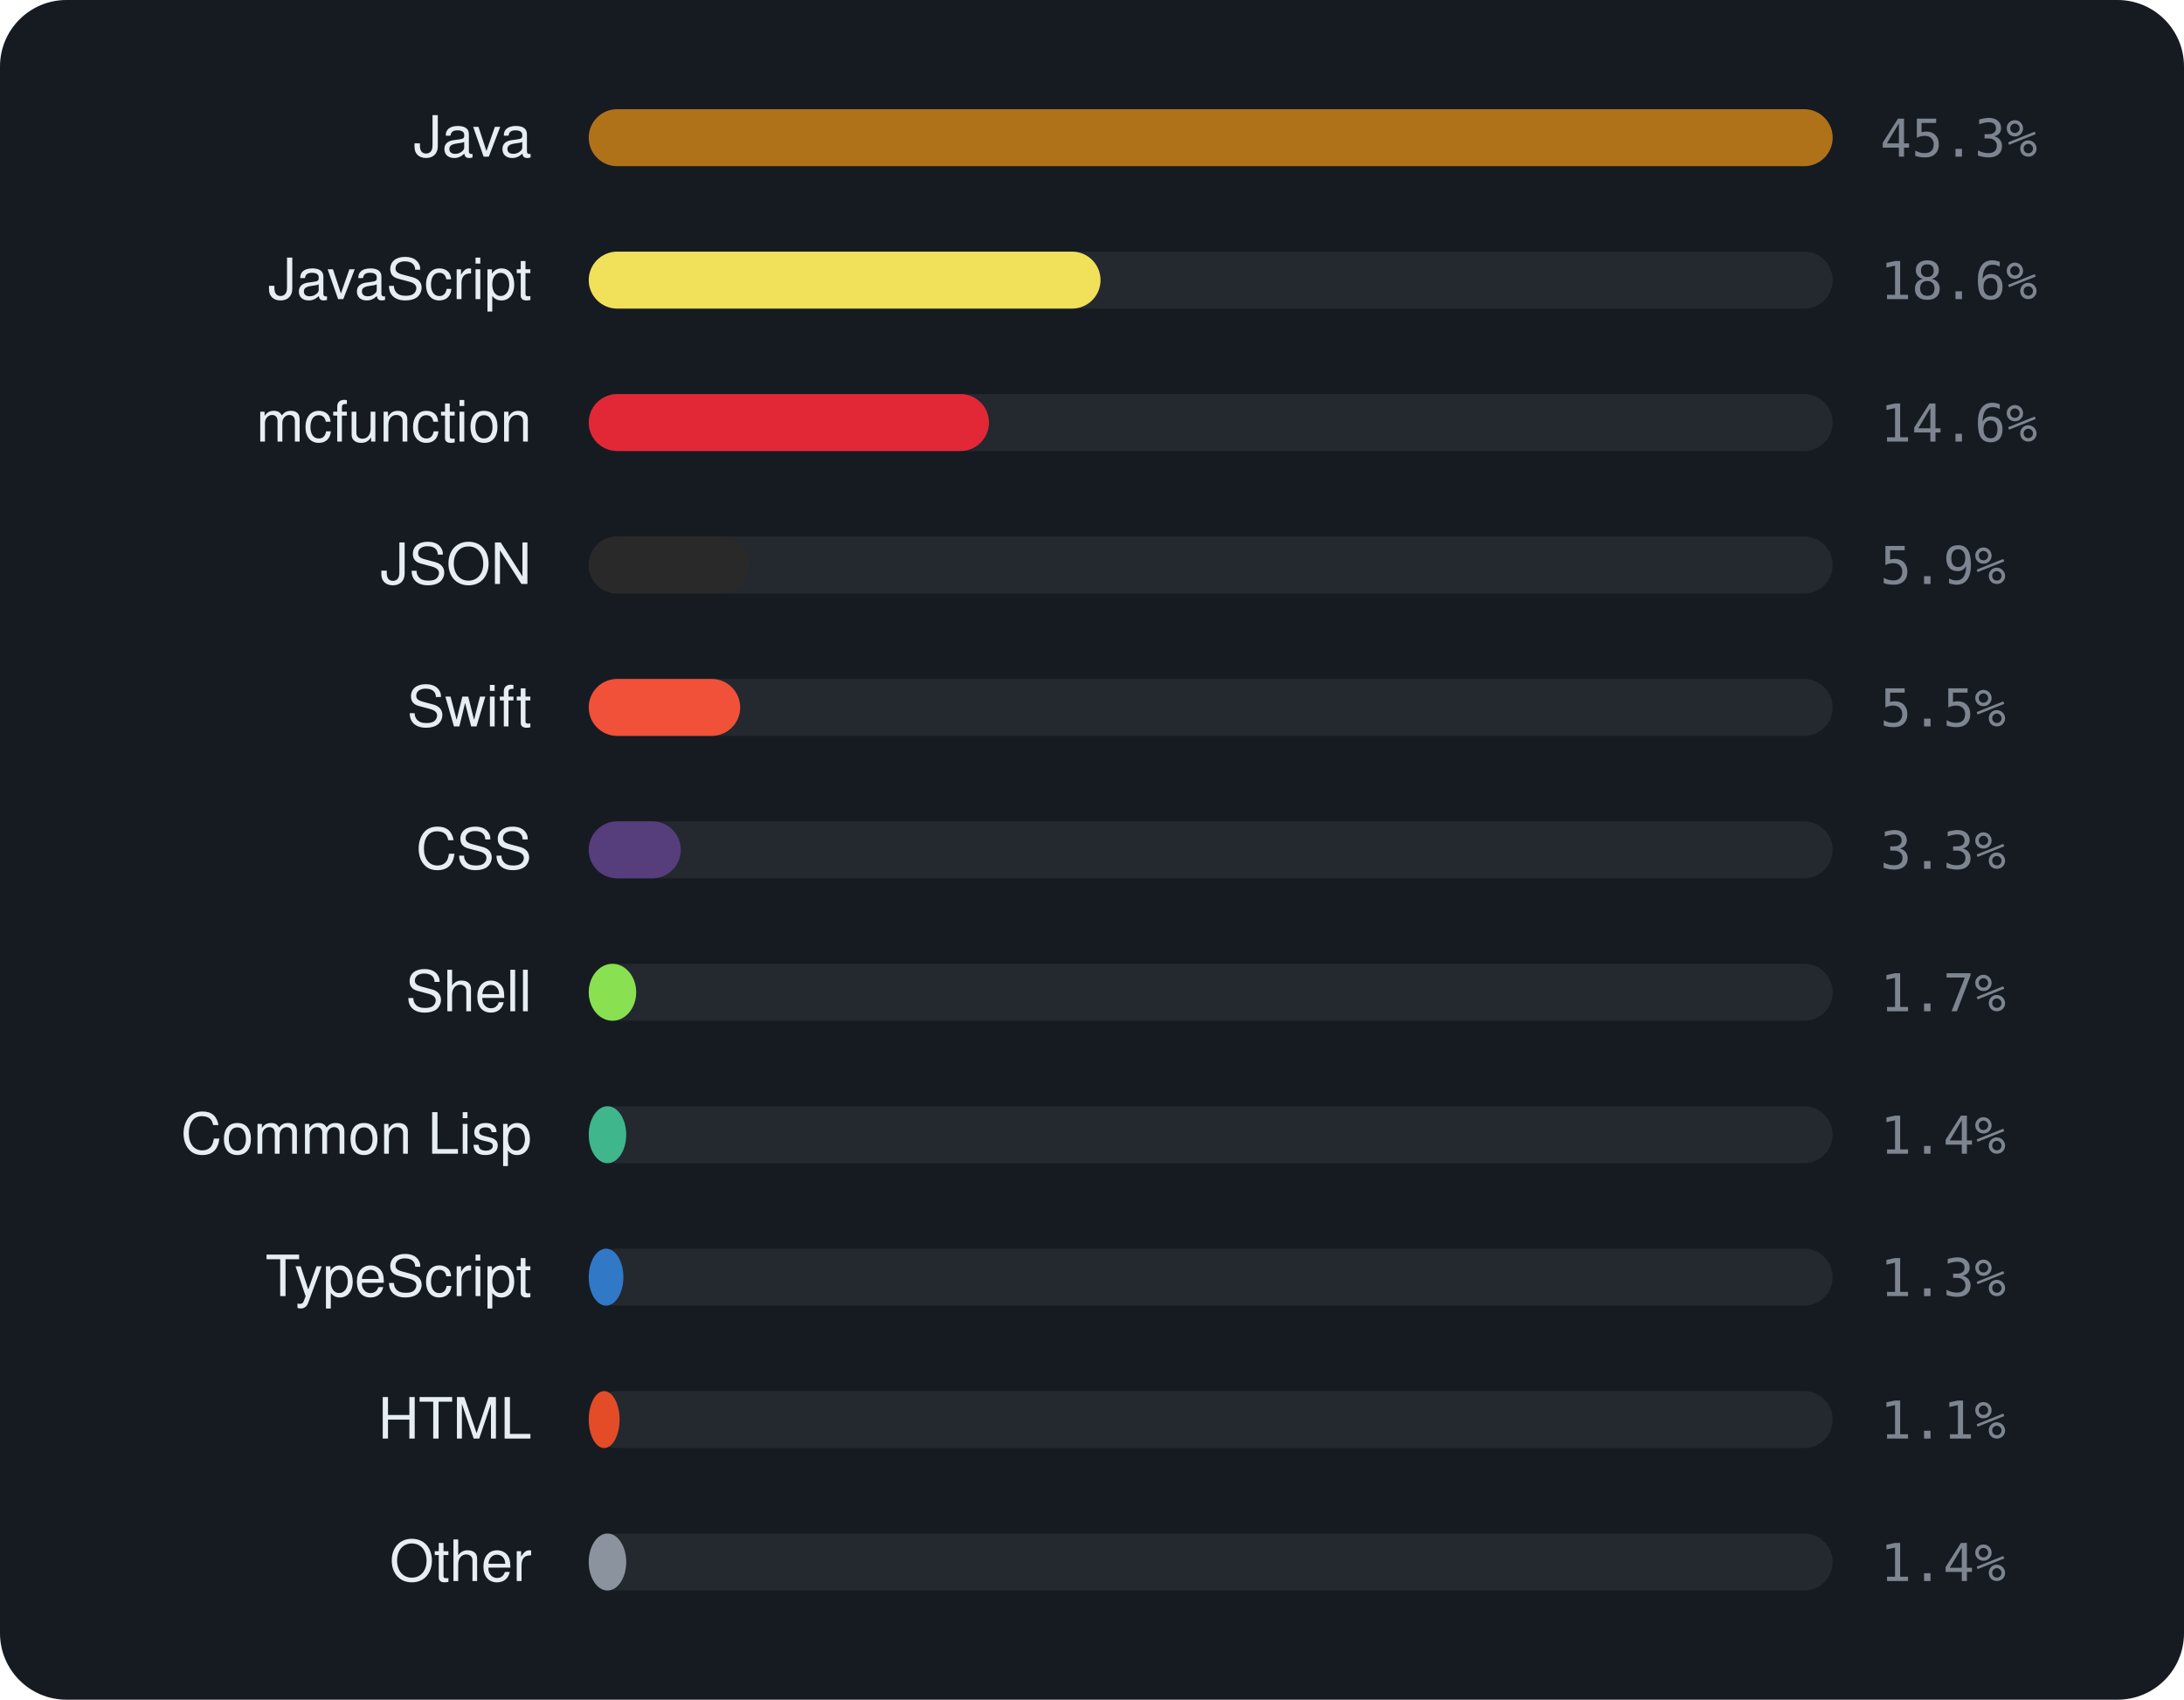
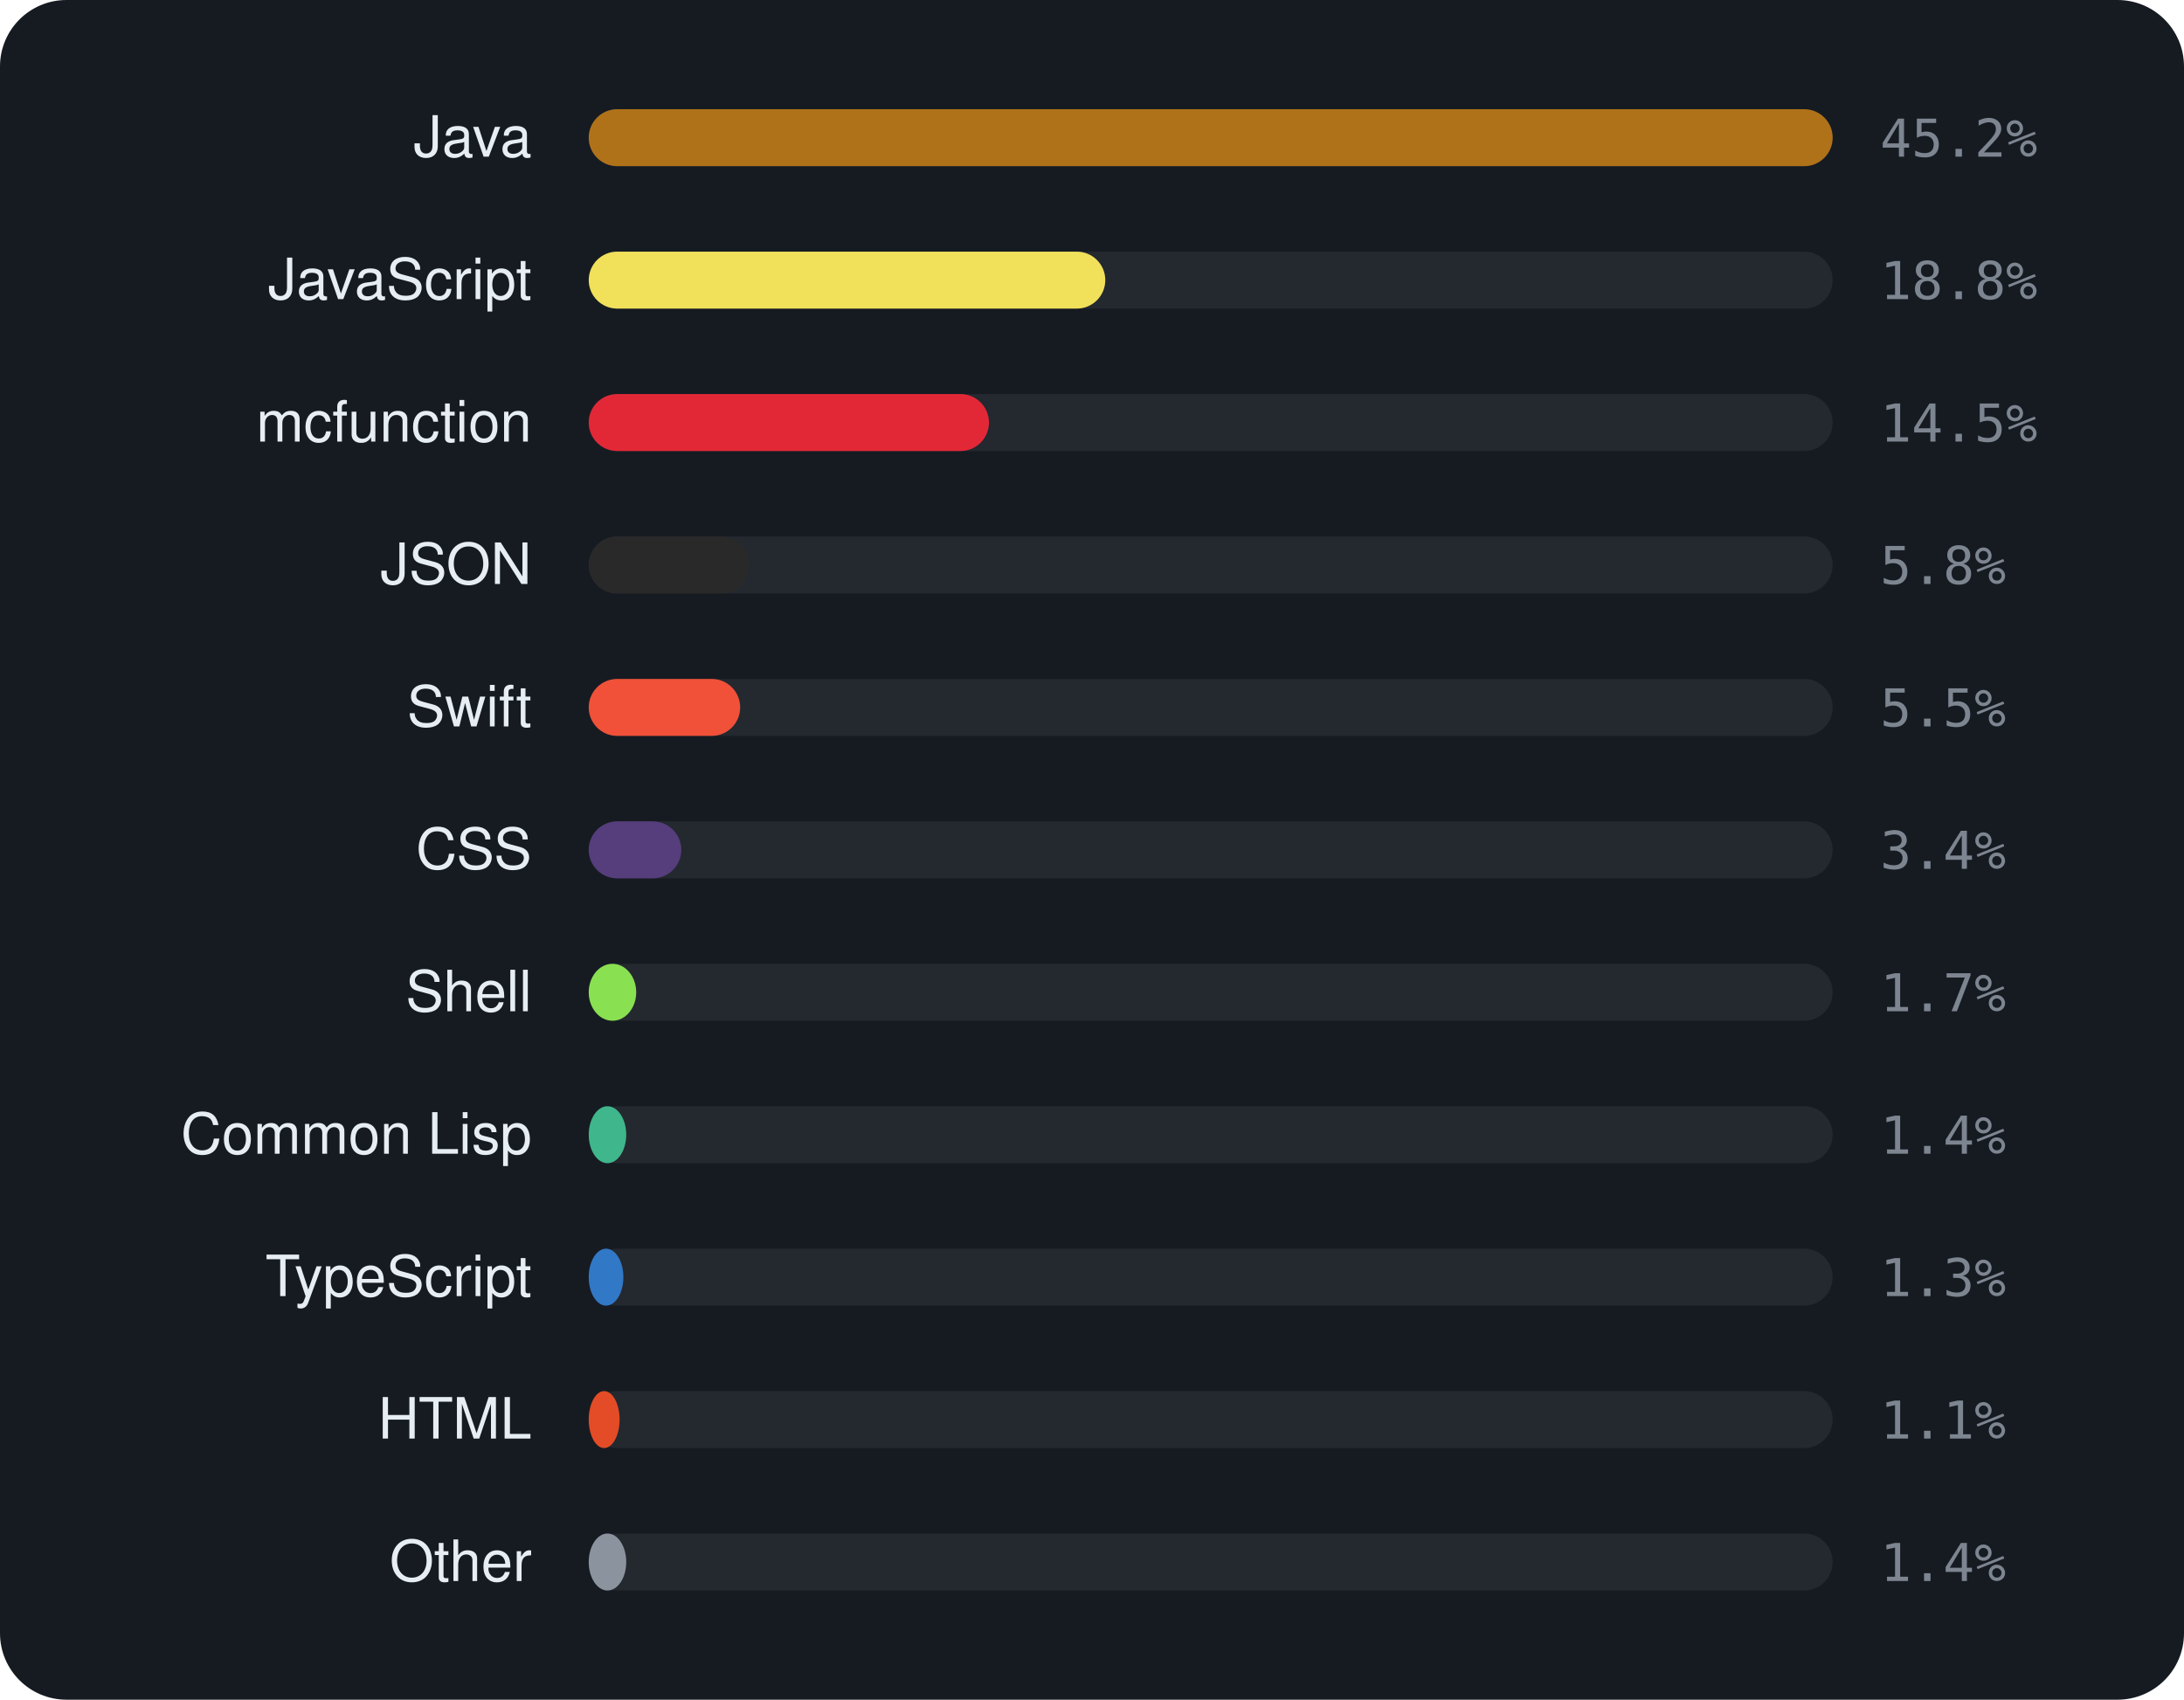
<svg xmlns="http://www.w3.org/2000/svg" viewBox="0 0 460 358" width="460" height="358" font-family="-apple-system,BlinkMacSystemFont,'Segoe UI',Helvetica,Arial,sans-serif">
  <rect width="460" height="358" rx="14" fill="#161b22" />
  <text x="112" y="33" text-anchor="end" font-size="12" fill="#e6edf3">Java</text>
  <rect x="124" y="23" width="262" height="12" rx="6" fill="rgba(255,255,255,0.06)" />
  <rect x="124" y="23" width="262.0" height="12" rx="6" fill="#b07219" />
-   <text x="396" y="33" font-size="11" font-family="monospace" fill="#7d8590">45.3%</text>
+   <text x="396" y="33" font-size="11" font-family="monospace" fill="#7d8590">45.2%</text>
  <text x="112" y="63" text-anchor="end" font-size="12" fill="#e6edf3">JavaScript</text>
  <rect x="124" y="53" width="262" height="12" rx="6" fill="rgba(255,255,255,0.06)" />
-   <rect x="124" y="53" width="107.8" height="12" rx="6" fill="#f1e05a" />
-   <text x="396" y="63" font-size="11" font-family="monospace" fill="#7d8590">18.6%</text>
+   <rect x="124" y="53" width="108.8" height="12" rx="6" fill="#f1e05a" />
+   <text x="396" y="63" font-size="11" font-family="monospace" fill="#7d8590">18.8%</text>
  <text x="112" y="93" text-anchor="end" font-size="12" fill="#e6edf3">mcfunction</text>
  <rect x="124" y="83" width="262" height="12" rx="6" fill="rgba(255,255,255,0.06)" />
  <rect x="124" y="83" width="84.3" height="12" rx="6" fill="#E22837" />
-   <text x="396" y="93" font-size="11" font-family="monospace" fill="#7d8590">14.6%</text>
+   <text x="396" y="93" font-size="11" font-family="monospace" fill="#7d8590">14.5%</text>
  <text x="112" y="123" text-anchor="end" font-size="12" fill="#e6edf3">JSON</text>
  <rect x="124" y="113" width="262" height="12" rx="6" fill="rgba(255,255,255,0.06)" />
  <rect x="124" y="113" width="33.9" height="12" rx="6" fill="#292929" />
-   <text x="396" y="123" font-size="11" font-family="monospace" fill="#7d8590">5.9%</text>
+   <text x="396" y="123" font-size="11" font-family="monospace" fill="#7d8590">5.8%</text>
  <text x="112" y="153" text-anchor="end" font-size="12" fill="#e6edf3">Swift</text>
  <rect x="124" y="143" width="262" height="12" rx="6" fill="rgba(255,255,255,0.06)" />
  <rect x="124" y="143" width="31.9" height="12" rx="6" fill="#F05138" />
  <text x="396" y="153" font-size="11" font-family="monospace" fill="#7d8590">5.5%</text>
  <text x="112" y="183" text-anchor="end" font-size="12" fill="#e6edf3">CSS</text>
  <rect x="124" y="173" width="262" height="12" rx="6" fill="rgba(255,255,255,0.06)" />
-   <rect x="124" y="173" width="19.4" height="12" rx="6" fill="#563d7c" />
-   <text x="396" y="183" font-size="11" font-family="monospace" fill="#7d8590">3.3%</text>
+   <rect x="124" y="173" width="19.5" height="12" rx="6" fill="#563d7c" />
+   <text x="396" y="183" font-size="11" font-family="monospace" fill="#7d8590">3.4%</text>
  <text x="112" y="213" text-anchor="end" font-size="12" fill="#e6edf3">Shell</text>
  <rect x="124" y="203" width="262" height="12" rx="6" fill="rgba(255,255,255,0.06)" />
  <rect x="124" y="203" width="10.0" height="12" rx="6" fill="#89e051" />
  <text x="396" y="213" font-size="11" font-family="monospace" fill="#7d8590">1.7%</text>
  <text x="112" y="243" text-anchor="end" font-size="12" fill="#e6edf3">Common Lisp</text>
  <rect x="124" y="233" width="262" height="12" rx="6" fill="rgba(255,255,255,0.06)" />
  <rect x="124" y="233" width="7.9" height="12" rx="6" fill="#3fb68b" />
  <text x="396" y="243" font-size="11" font-family="monospace" fill="#7d8590">1.4%</text>
  <text x="112" y="273" text-anchor="end" font-size="12" fill="#e6edf3">TypeScript</text>
  <rect x="124" y="263" width="262" height="12" rx="6" fill="rgba(255,255,255,0.06)" />
  <rect x="124" y="263" width="7.3" height="12" rx="6" fill="#3178c6" />
  <text x="396" y="273" font-size="11" font-family="monospace" fill="#7d8590">1.3%</text>
  <text x="112" y="303" text-anchor="end" font-size="12" fill="#e6edf3">HTML</text>
  <rect x="124" y="293" width="262" height="12" rx="6" fill="rgba(255,255,255,0.06)" />
  <rect x="124" y="293" width="6.5" height="12" rx="6" fill="#e34c26" />
  <text x="396" y="303" font-size="11" font-family="monospace" fill="#7d8590">1.1%</text>
  <text x="112" y="333" text-anchor="end" font-size="12" fill="#e6edf3">Other</text>
  <rect x="124" y="323" width="262" height="12" rx="6" fill="rgba(255,255,255,0.06)" />
  <rect x="124" y="323" width="7.9" height="12" rx="6" fill="#8b949e" />
  <text x="396" y="333" font-size="11" font-family="monospace" fill="#7d8590">1.4%</text>
</svg>
